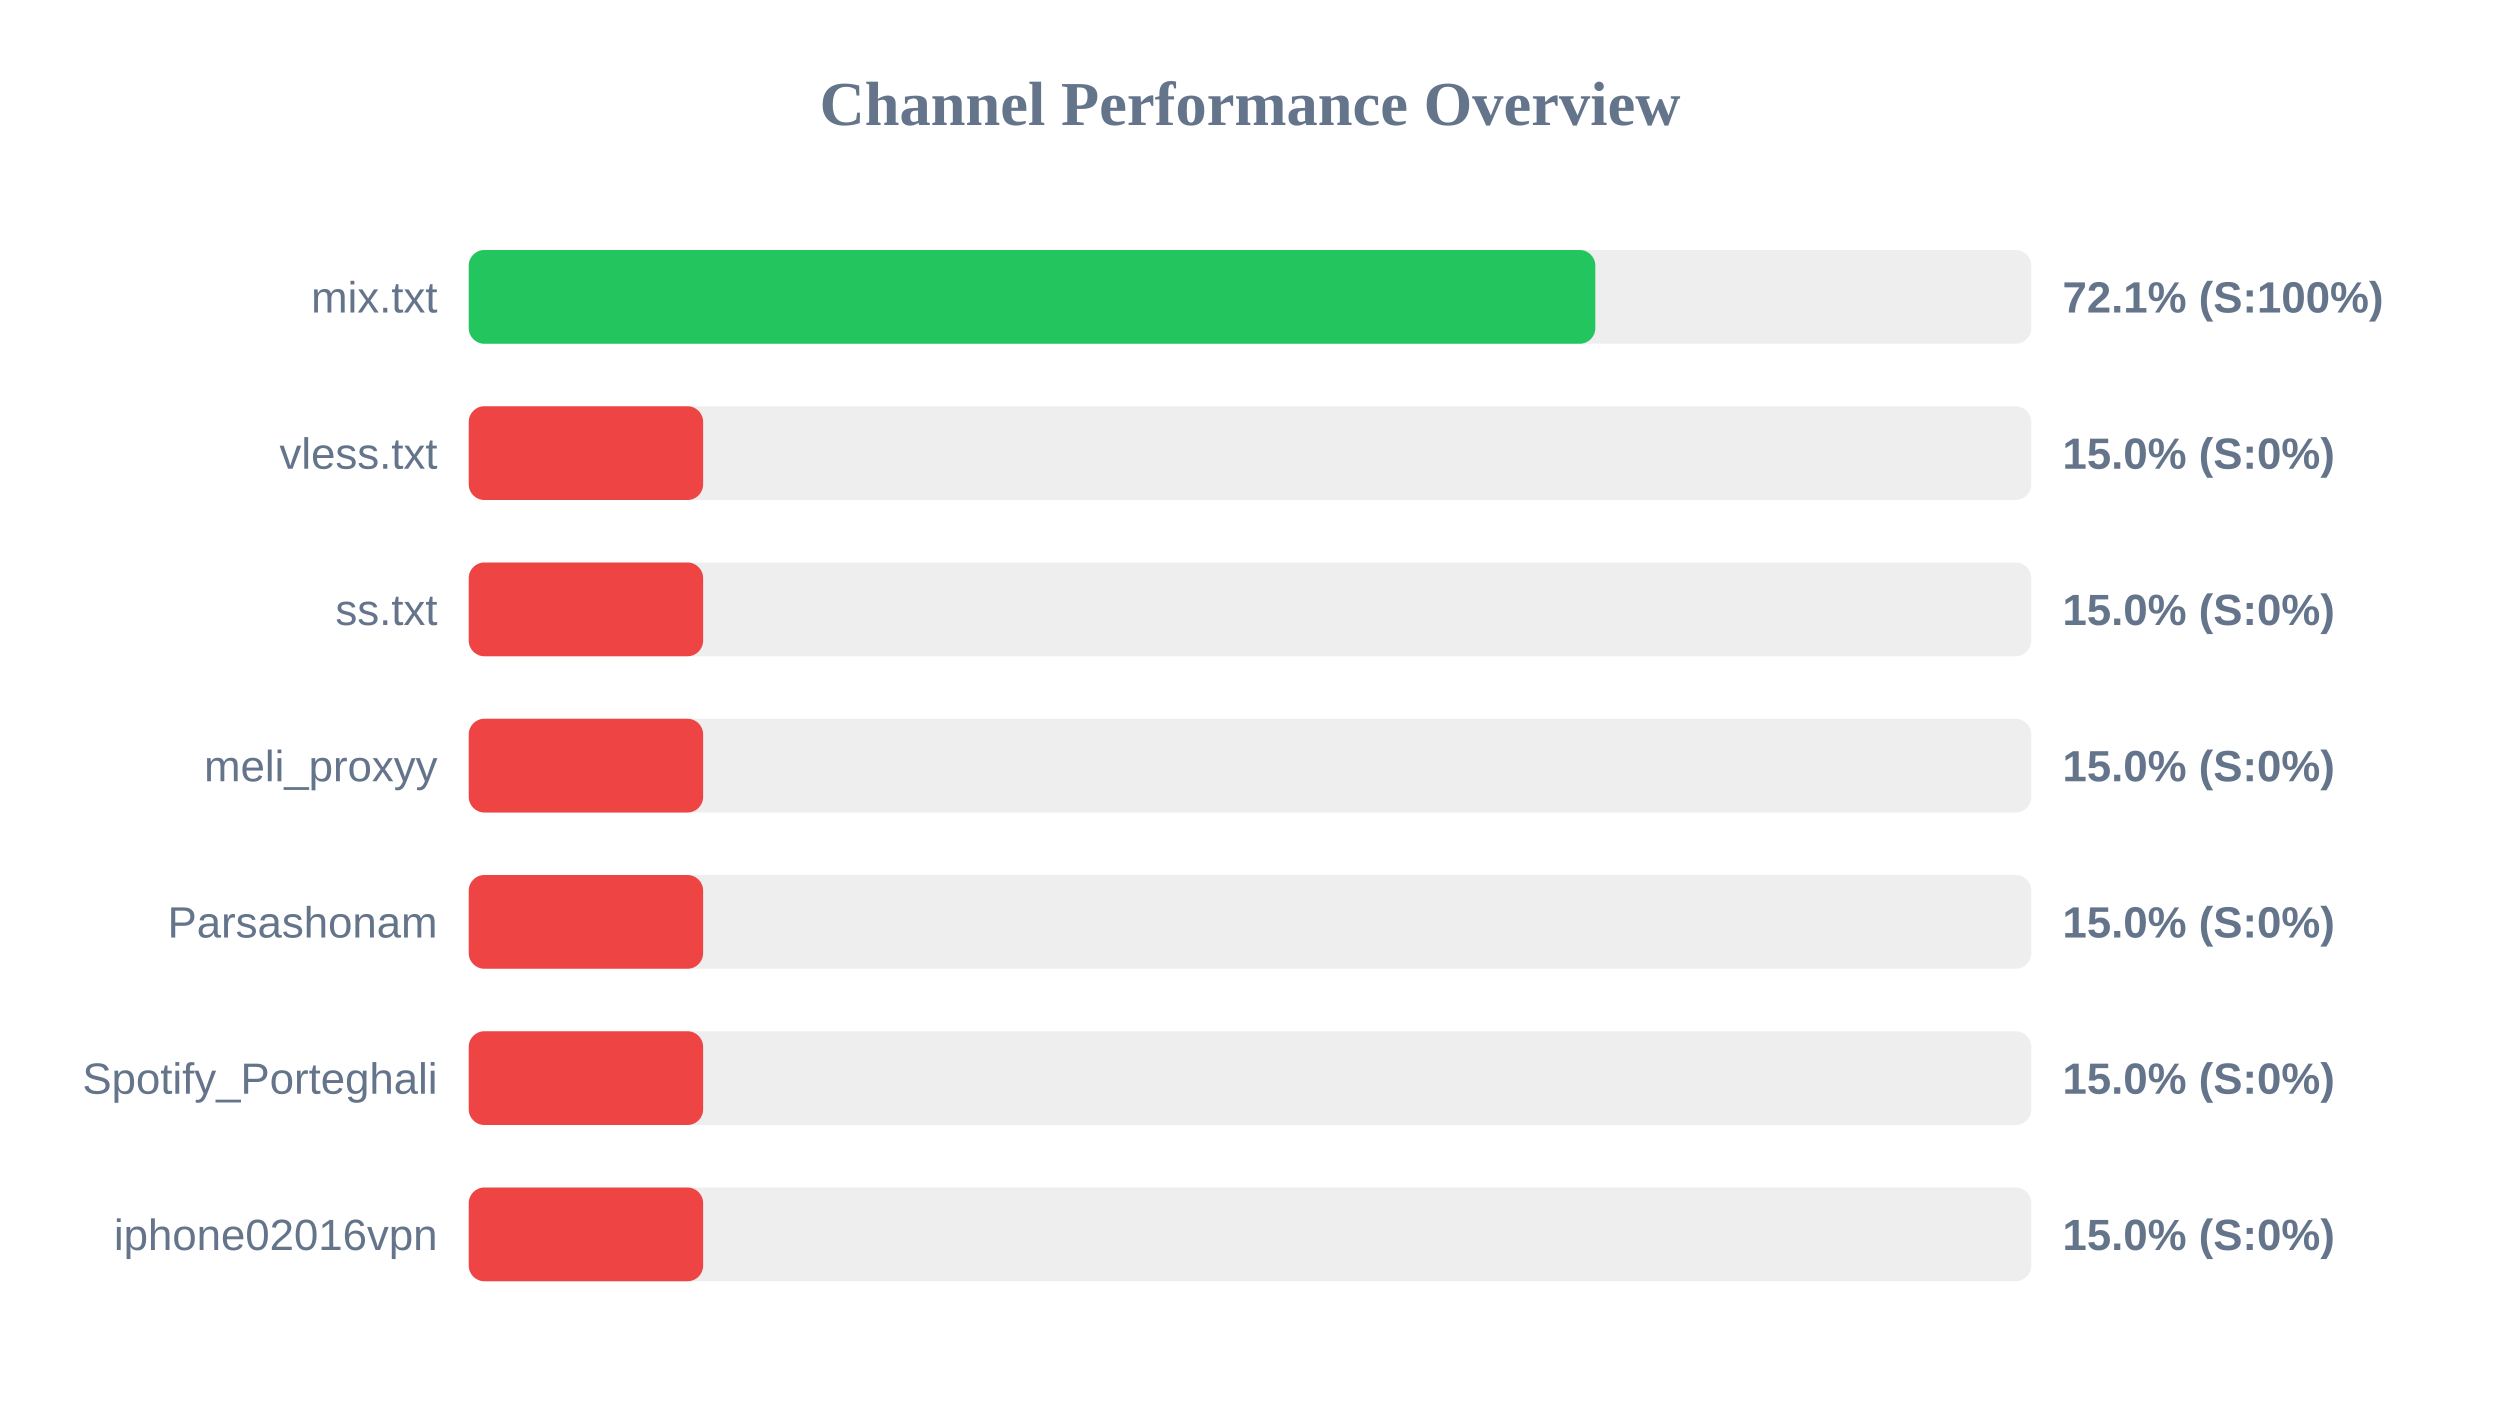
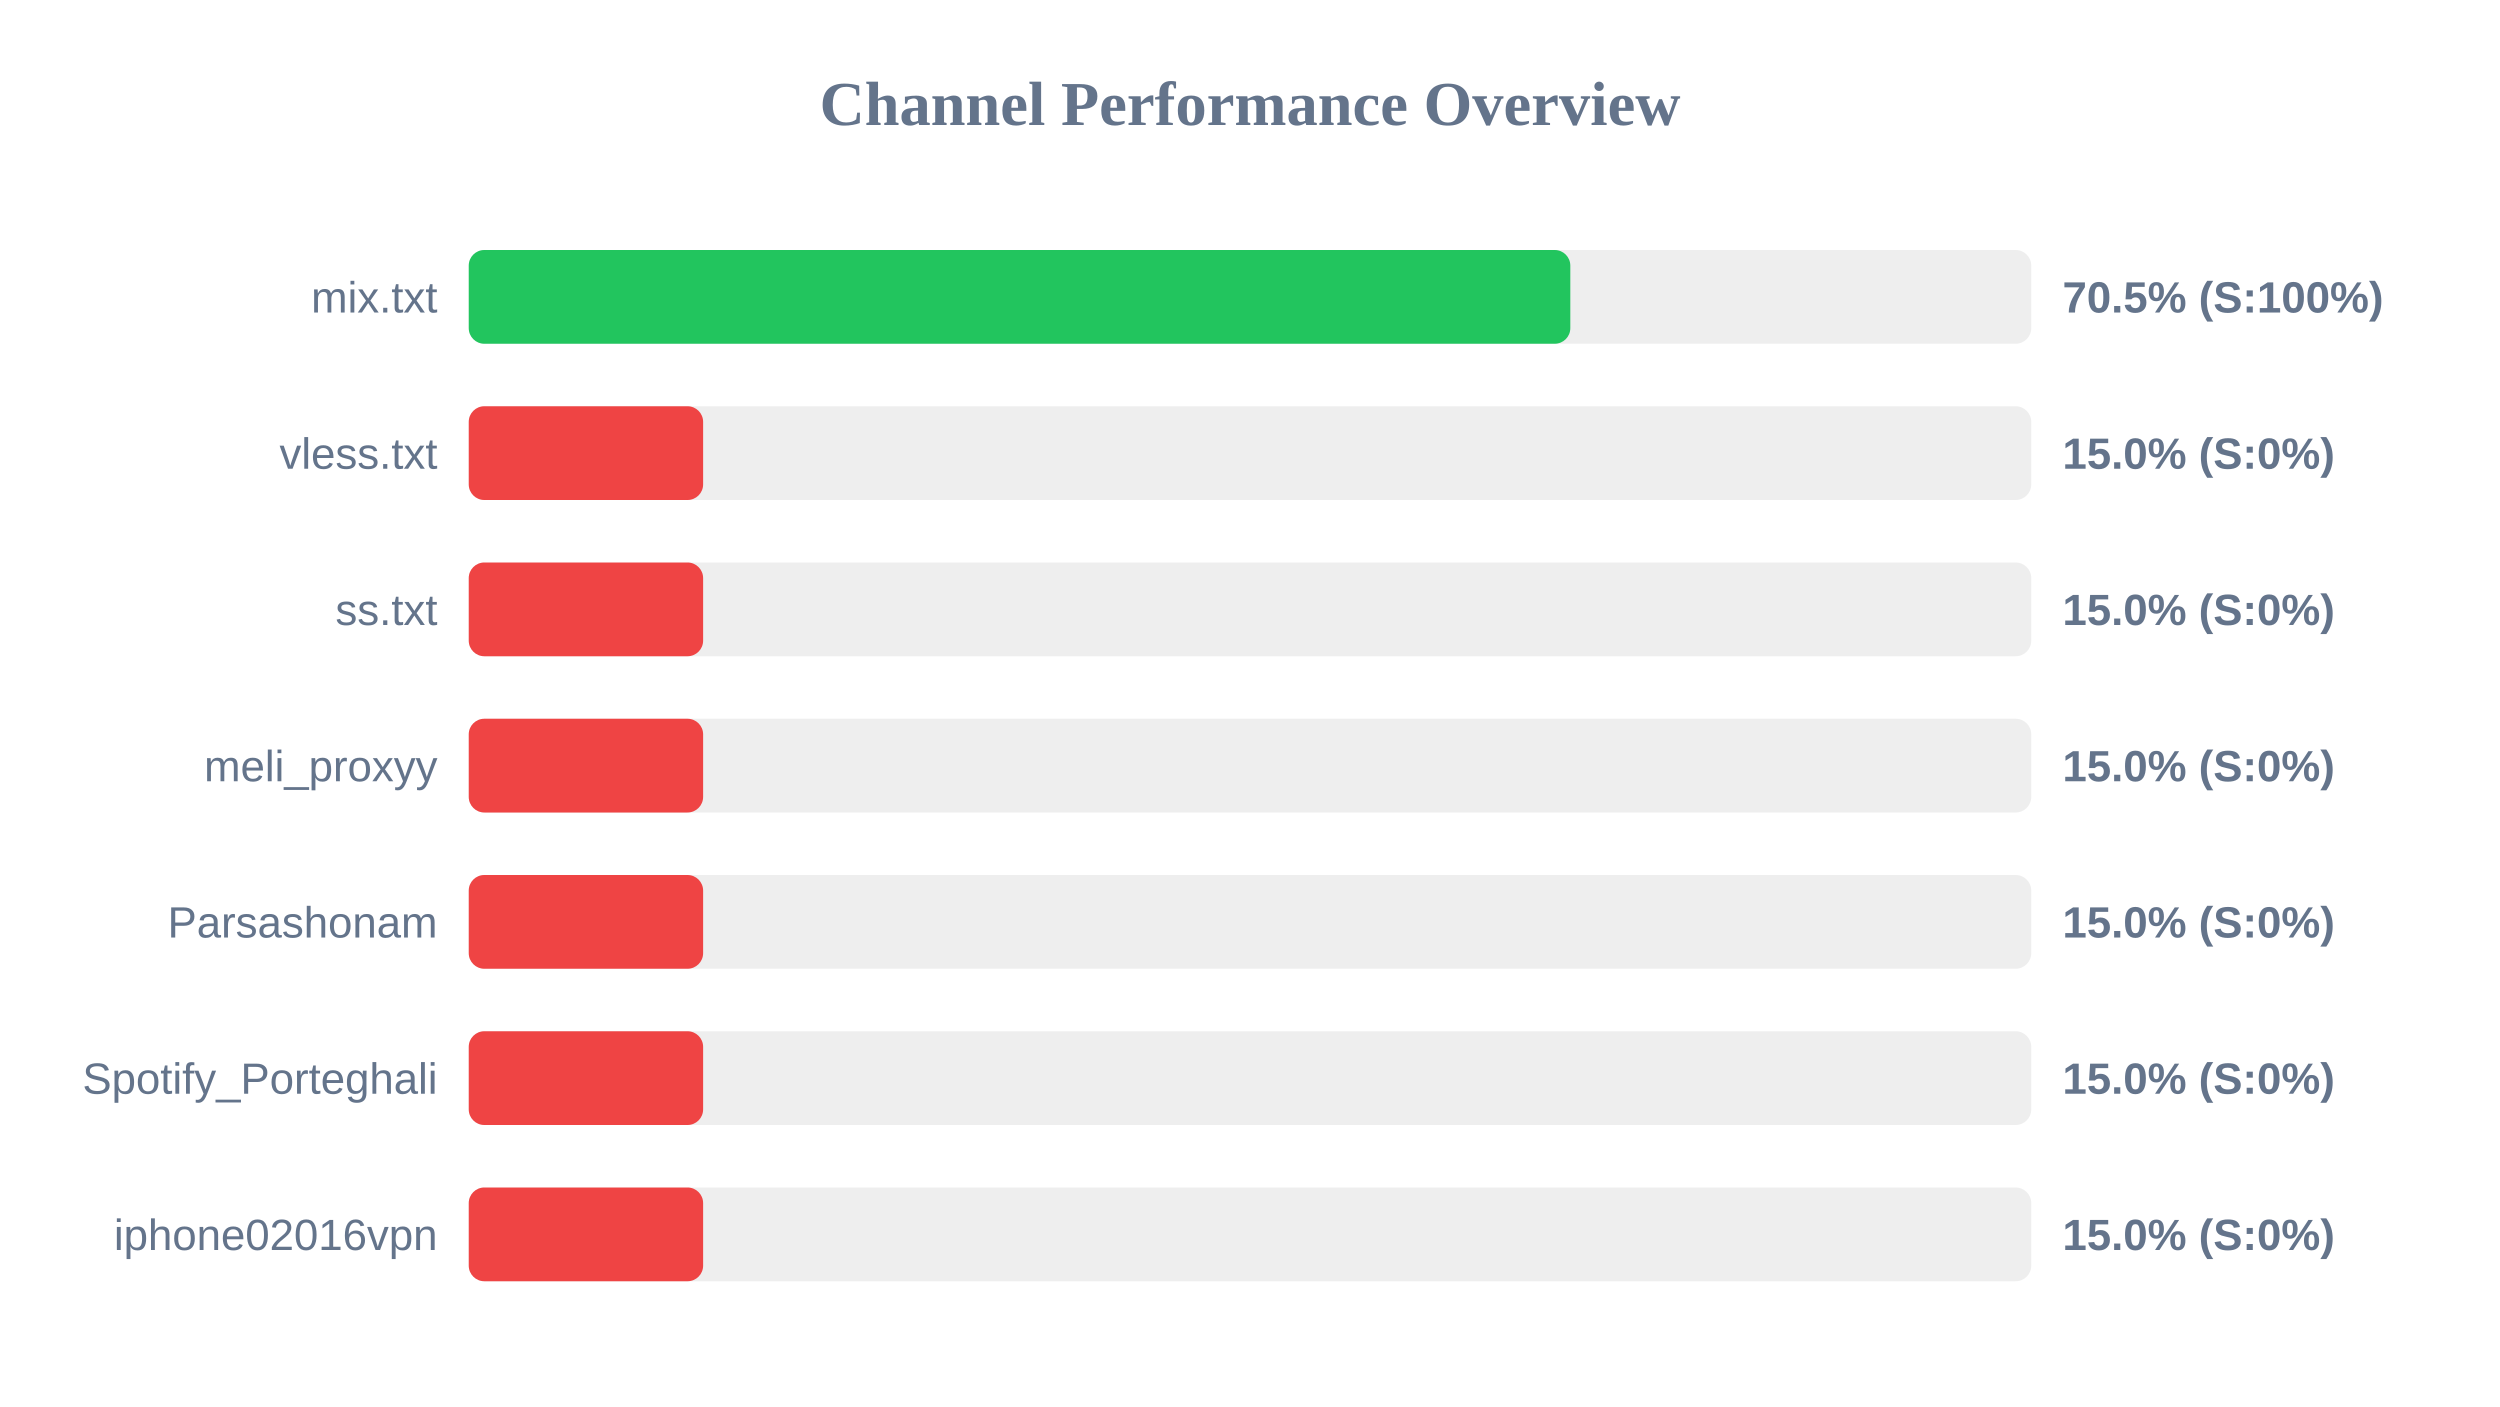
<svg xmlns="http://www.w3.org/2000/svg" width="800" height="450" version="1.1">
  <style>
        .row { font: 14px Arial; fill: #64748b; }
        .score { font: bold 14px Arial; fill: #64748b; }
    </style>
  <text x="400" y="40" text-anchor="middle" font-size="20px" font-weight="bold" fill="#64748b">Channel Performance Overview</text>
  <rect x="150" y="80" width="500" height="30" fill="#eee" rx="5" />
-   <rect x="150" y="80" width="360.5" height="30" fill="#22c55e" rx="5" />
+   <rect x="150" y="80" width="352.5" height="30" fill="#22c55e" rx="5" />
  <text x="140" y="100" text-anchor="end" class="row">mix.txt</text>
-   <text x="660" y="100" text-anchor="start" class="score">72.1% (S:100%)</text>
+   <text x="660" y="100" text-anchor="start" class="score">70.5% (S:100%)</text>
  <rect x="150" y="130" width="500" height="30" fill="#eee" rx="5" />
  <rect x="150" y="130" width="75.0" height="30" fill="#ef4444" rx="5" />
  <text x="140" y="150" text-anchor="end" class="row">vless.txt</text>
  <text x="660" y="150" text-anchor="start" class="score">15.0% (S:0%)</text>
  <rect x="150" y="180" width="500" height="30" fill="#eee" rx="5" />
  <rect x="150" y="180" width="75.0" height="30" fill="#ef4444" rx="5" />
  <text x="140" y="200" text-anchor="end" class="row">ss.txt</text>
  <text x="660" y="200" text-anchor="start" class="score">15.0% (S:0%)</text>
  <rect x="150" y="230" width="500" height="30" fill="#eee" rx="5" />
  <rect x="150" y="230" width="75.0" height="30" fill="#ef4444" rx="5" />
  <text x="140" y="250" text-anchor="end" class="row">meli_proxyy</text>
  <text x="660" y="250" text-anchor="start" class="score">15.0% (S:0%)</text>
  <rect x="150" y="280" width="500" height="30" fill="#eee" rx="5" />
  <rect x="150" y="280" width="75.0" height="30" fill="#ef4444" rx="5" />
  <text x="140" y="300" text-anchor="end" class="row">Parsashonam</text>
  <text x="660" y="300" text-anchor="start" class="score">15.0% (S:0%)</text>
  <rect x="150" y="330" width="500" height="30" fill="#eee" rx="5" />
  <rect x="150" y="330" width="75.0" height="30" fill="#ef4444" rx="5" />
  <text x="140" y="350" text-anchor="end" class="row">Spotify_Porteghali</text>
  <text x="660" y="350" text-anchor="start" class="score">15.0% (S:0%)</text>
  <rect x="150" y="380" width="500" height="30" fill="#eee" rx="5" />
  <rect x="150" y="380" width="75.0" height="30" fill="#ef4444" rx="5" />
  <text x="140" y="400" text-anchor="end" class="row">iphone02016vpn</text>
  <text x="660" y="400" text-anchor="start" class="score">15.0% (S:0%)</text>
</svg>
